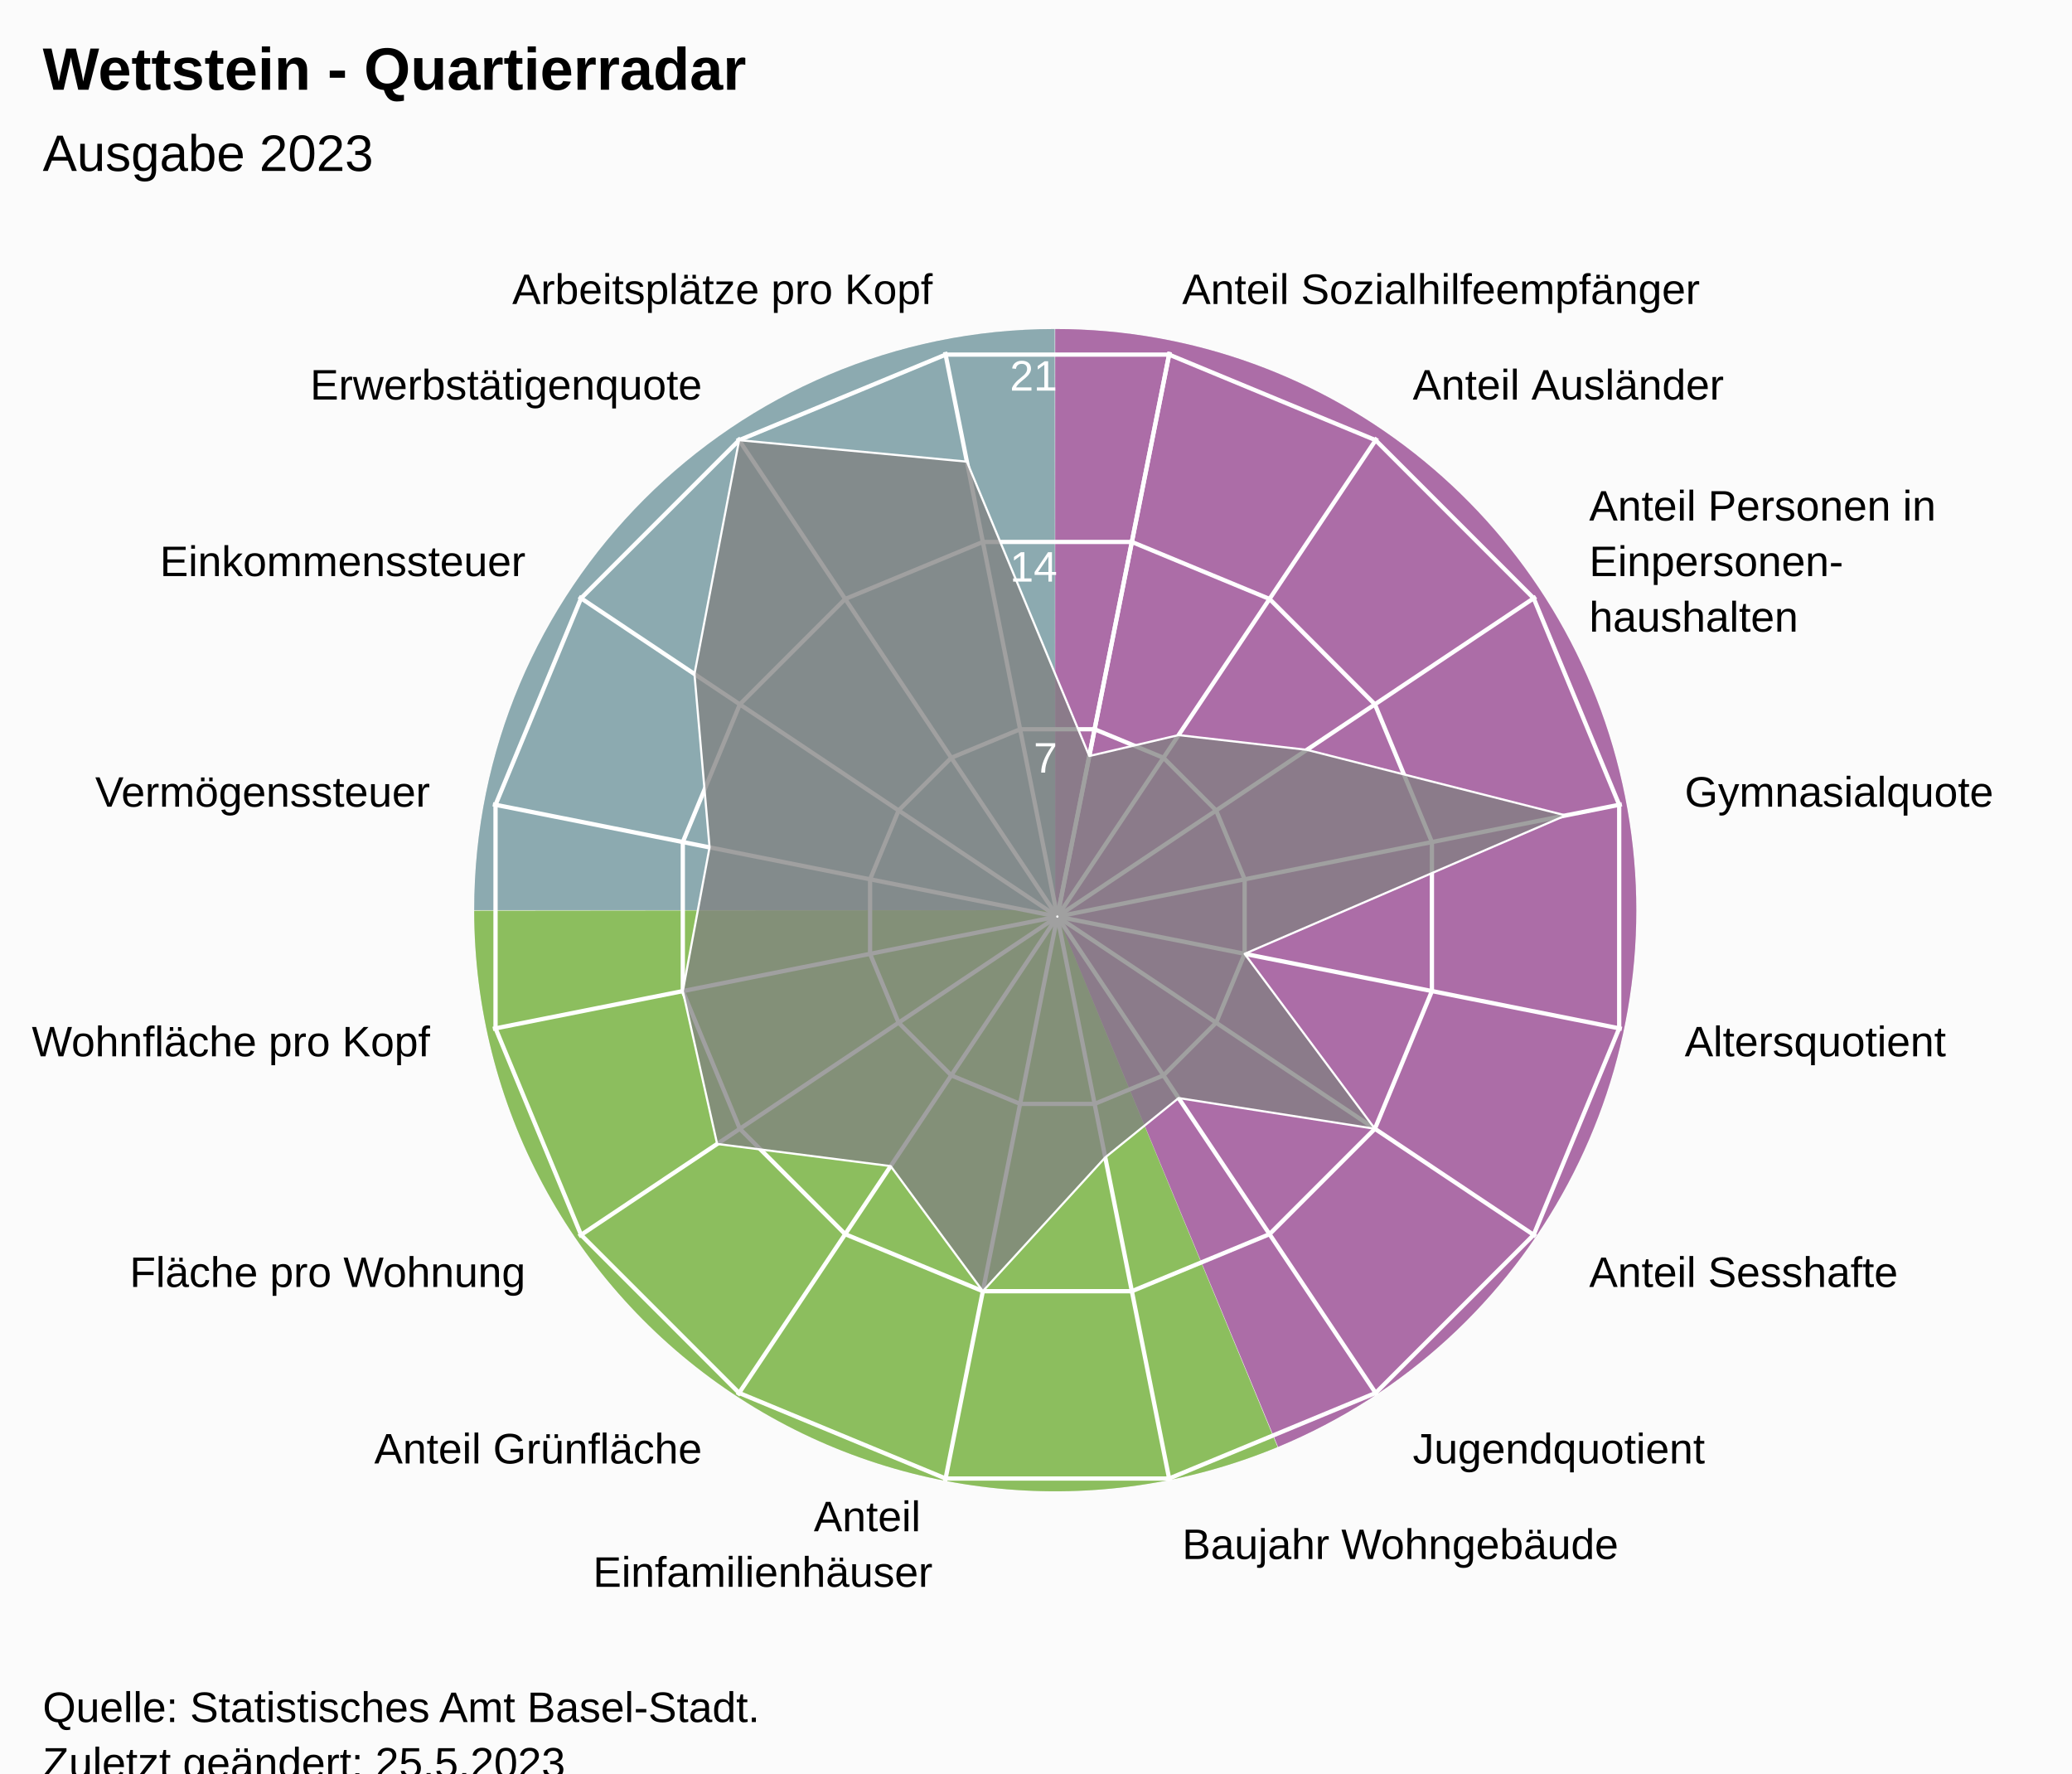
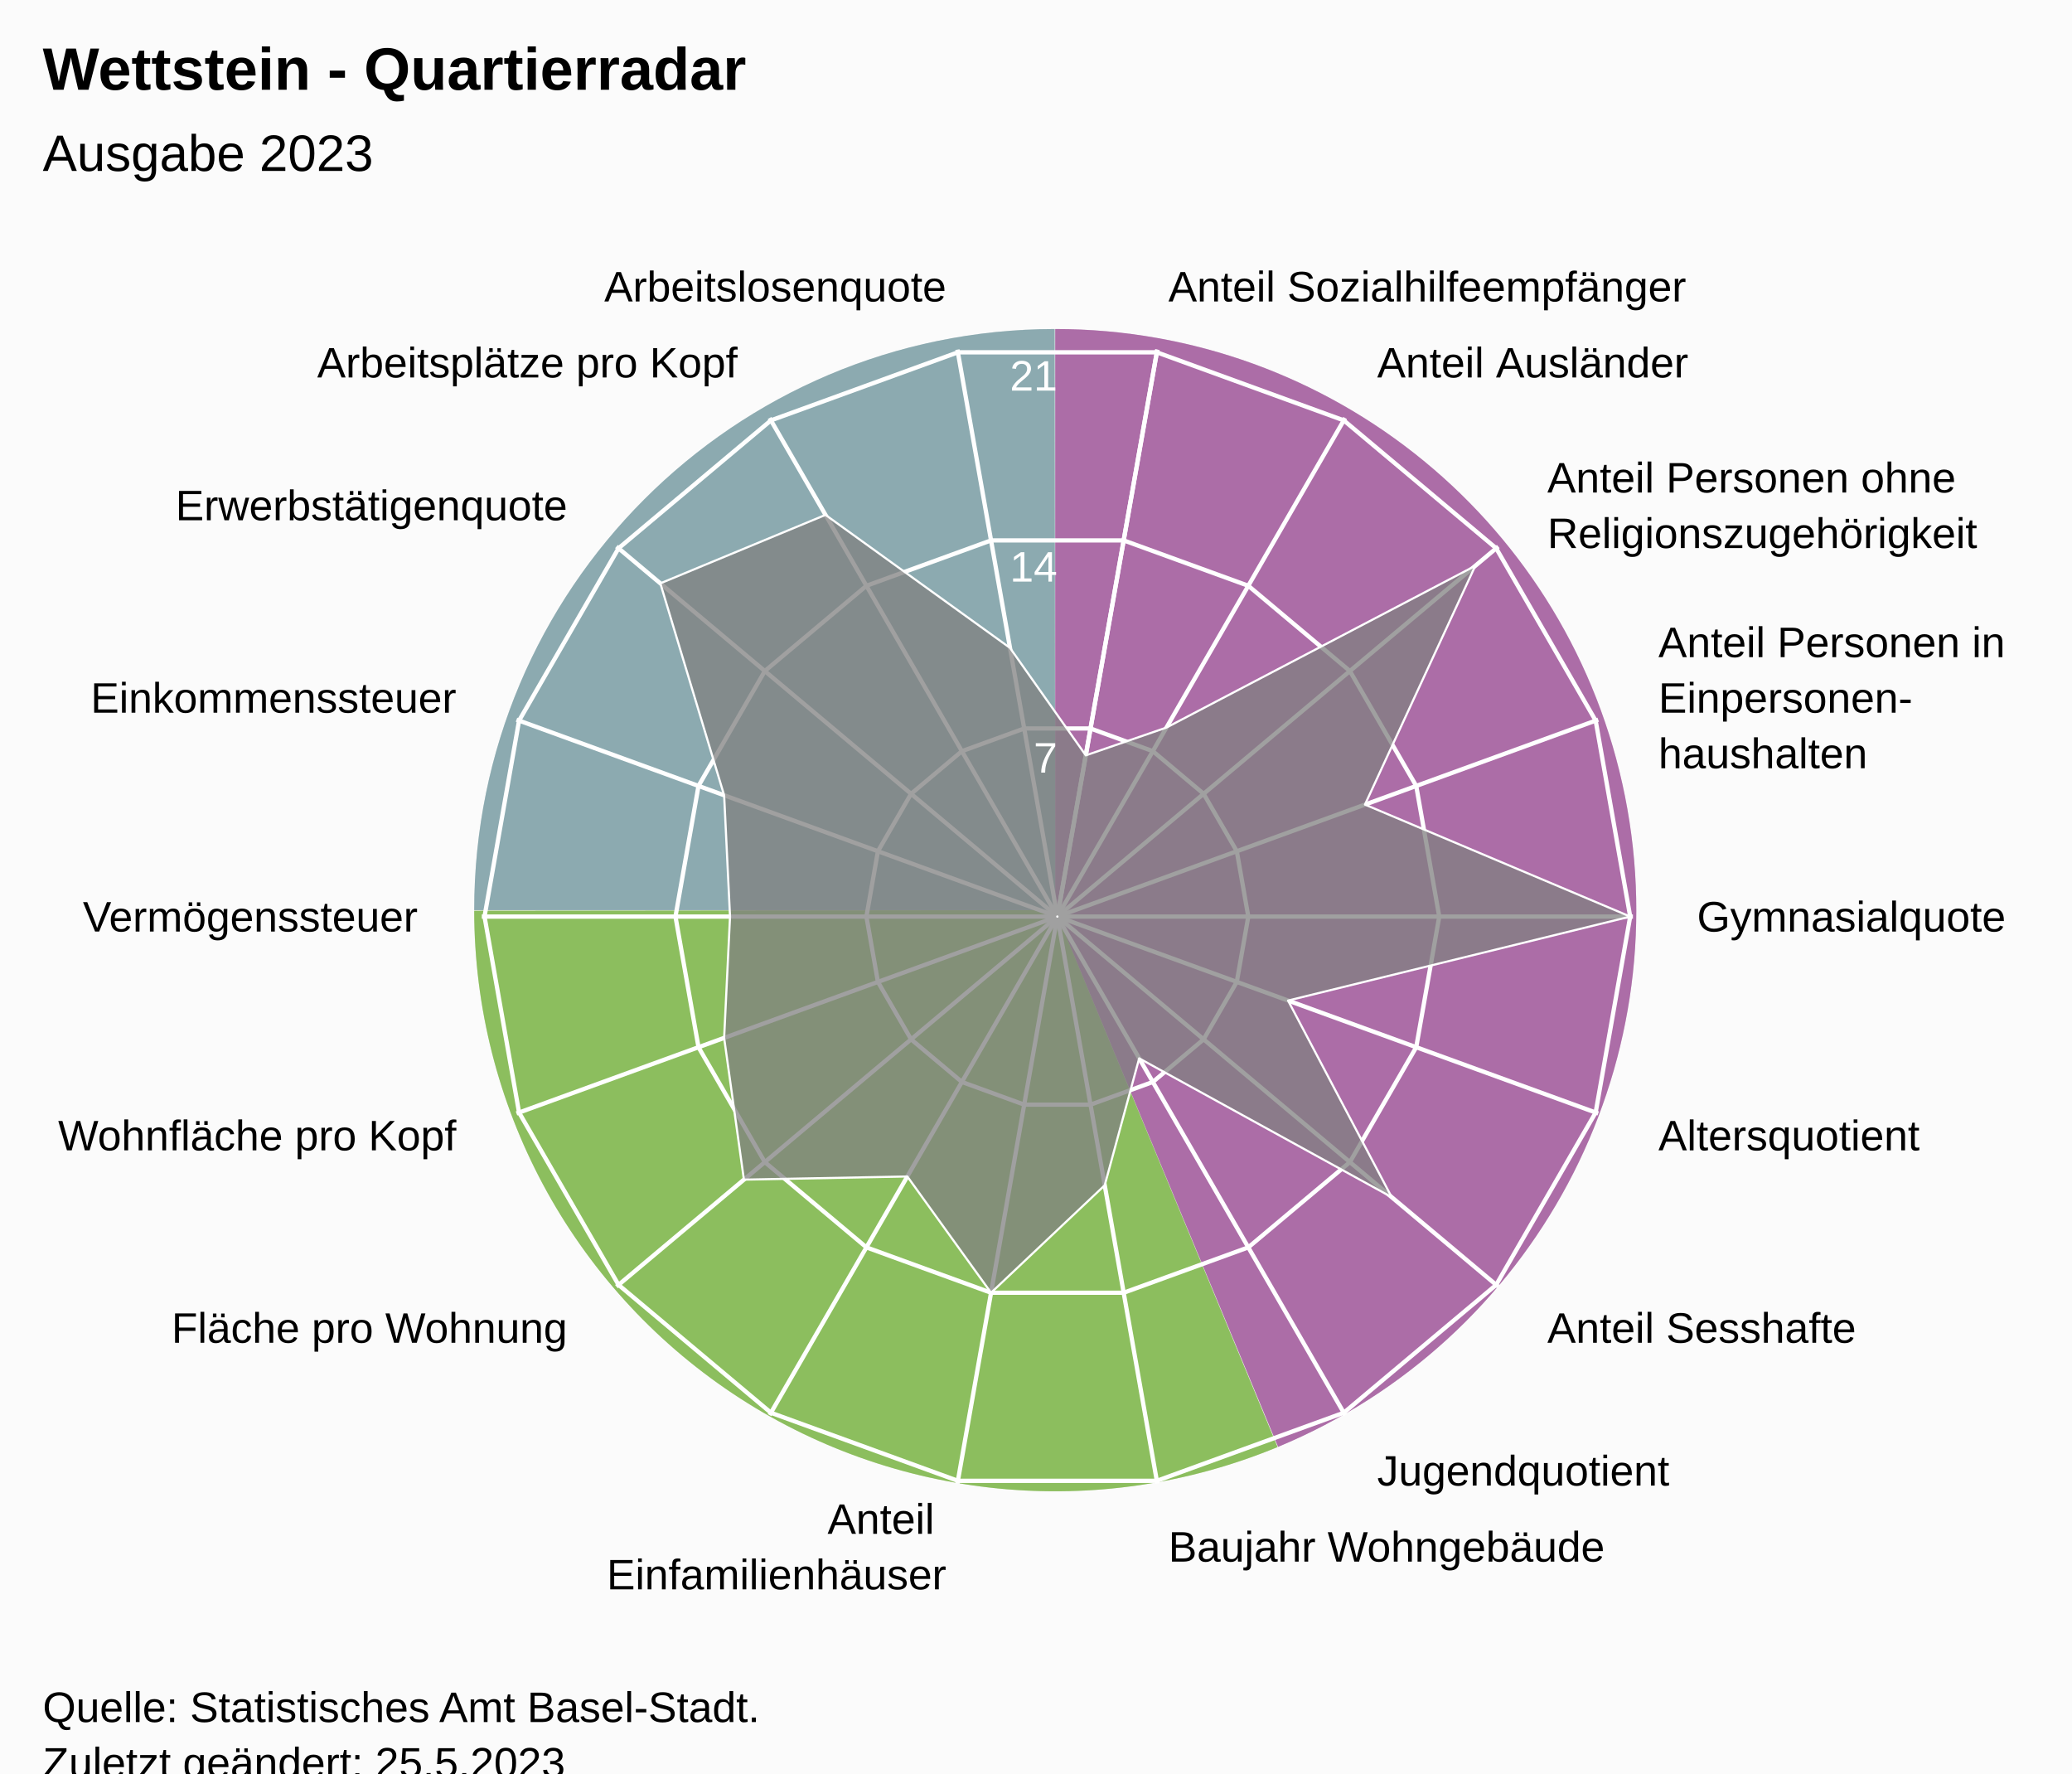
<svg xmlns="http://www.w3.org/2000/svg" version="1.1" class="highcharts-root" style="font-family:Arial;font-size:12px;" viewBox="0 0 485 415">
  <defs>
-     <clipPath id="highcharts-x1lvw7g-24-">
+     <clipPath id="highcharts-demtbqw-26-">
      <rect x="0" y="0" width="455" height="317" fill="none" />
    </clipPath>
-     <clipPath id="highcharts-x1lvw7g-42">
+     <clipPath id="highcharts-demtbqw-46">
      <circle cx="227.5" cy="158.5" r="134.725" />
    </clipPath>
-     <clipPath id="highcharts-x1lvw7g-43-">
+     <clipPath id="highcharts-demtbqw-47-">
      <rect x="20" y="56" width="455" height="317" fill="none" />
    </clipPath>
  </defs>
  <rect fill="#fbfbfb" class="highcharts-background" x="0" y="0" width="485" height="428" rx="0" ry="0" />
  <rect fill="none" class="highcharts-plot-background" x="20" y="56" width="455" height="317" />
  <path fill="#923F8D" d="M 247 77 A 136 136 0 0 1 299.171 338.596 L 247 213 A 0 0 0 0 0 247 213 Z" fill-opacity="0.5" />
  <path fill="#68AB2B" d="M 299.045 338.648 A 136 136 0 0 1 111 213.136 L 247 213 A 0 0 0 0 0 247 213 Z" fill-opacity="0.5" />
  <path fill="#689199" d="M 111 213 A 136 136 0 0 1 246.864 77 L 247 213 A 0 0 0 0 0 247 213 Z" fill-opacity="0.5" />
  <path fill="#923F8D" d="M 247 77 A 136 136 0 0 1 299.171 338.596 L 247 213 A 0 0 0 0 0 247 213 Z" fill-opacity="0.5" />
  <path fill="#68AB2B" d="M 299.045 338.648 A 136 136 0 0 1 111 213.136 L 247 213 A 0 0 0 0 0 247 213 Z" fill-opacity="0.5" />
  <path fill="#689199" d="M 111 213 A 136 136 0 0 1 246.864 77 L 247 213 A 0 0 0 0 0 247 213 Z" fill-opacity="0.5" />
  <g class="highcharts-pane-group" data-z-index="0" />
  <g class="highcharts-grid highcharts-xaxis-grid" data-z-index="1">
-     <path fill="none" stroke="white" stroke-width="1" data-z-index="1" class="highcharts-grid-line" d="M 247.5 214.5 L 273.784 82.364" opacity="1" />
-     <path fill="none" stroke="white" stroke-width="1" data-z-index="1" class="highcharts-grid-line" d="M 247.5 214.5 L 322.349 102.48" opacity="1" />
-     <path fill="none" stroke="white" stroke-width="1" data-z-index="1" class="highcharts-grid-line" d="M 247.5 214.5 L 359.52 139.651" opacity="1" />
-     <path fill="none" stroke="white" stroke-width="1" data-z-index="1" class="highcharts-grid-line" d="M 247.5 214.5 L 379.636 188.216" opacity="1" />
-     <path fill="none" stroke="white" stroke-width="1" data-z-index="1" class="highcharts-grid-line" d="M 247.5 214.5 L 379.636 240.784" opacity="1" />
-     <path fill="none" stroke="white" stroke-width="1" data-z-index="1" class="highcharts-grid-line" d="M 247.5 214.5 L 359.52 289.349" opacity="1" />
-     <path fill="none" stroke="white" stroke-width="1" data-z-index="1" class="highcharts-grid-line" d="M 247.5 214.5 L 322.349 326.52" opacity="1" />
-     <path fill="none" stroke="white" stroke-width="1" data-z-index="1" class="highcharts-grid-line" d="M 247.5 214.5 L 273.784 346.636" opacity="1" />
-     <path fill="none" stroke="white" stroke-width="1" data-z-index="1" class="highcharts-grid-line" d="M 247.5 214.5 L 221.216 346.636" opacity="1" />
-     <path fill="none" stroke="white" stroke-width="1" data-z-index="1" class="highcharts-grid-line" d="M 247.5 214.5 L 172.651 326.52" opacity="1" />
-     <path fill="none" stroke="white" stroke-width="1" data-z-index="1" class="highcharts-grid-line" d="M 247.5 214.5 L 135.48 289.349" opacity="1" />
-     <path fill="none" stroke="white" stroke-width="1" data-z-index="1" class="highcharts-grid-line" d="M 247.5 214.5 L 115.364 240.784" opacity="1" />
-     <path fill="none" stroke="white" stroke-width="1" data-z-index="1" class="highcharts-grid-line" d="M 247.5 214.5 L 115.364 188.216" opacity="1" />
-     <path fill="none" stroke="white" stroke-width="1" data-z-index="1" class="highcharts-grid-line" d="M 247.5 214.5 L 135.48 139.651" opacity="1" />
-     <path fill="none" stroke="white" stroke-width="1" data-z-index="1" class="highcharts-grid-line" d="M 247.5 214.5 L 172.651 102.48" opacity="1" />
-     <path fill="none" stroke="white" stroke-width="1" data-z-index="1" class="highcharts-grid-line" d="M 247.5 214.5 L 221.216 82.364" opacity="1" />
-     <path fill="none" stroke="white" stroke-width="1" data-z-index="1" class="highcharts-grid-line" d="M 247.5 214.5 L 273.784 82.364" opacity="1" />
+     <path fill="none" stroke="white" stroke-width="1" data-z-index="1" class="highcharts-grid-line" d="M 247.5 214.5 L 270.895 81.822" opacity="1" />
+     <path fill="none" stroke="white" stroke-width="1" data-z-index="1" class="highcharts-grid-line" d="M 247.5 214.5 L 314.862 97.825" opacity="1" />
+     <path fill="none" stroke="white" stroke-width="1" data-z-index="1" class="highcharts-grid-line" d="M 247.5 214.5 L 350.705 127.9" opacity="1" />
+     <path fill="none" stroke="white" stroke-width="1" data-z-index="1" class="highcharts-grid-line" d="M 247.5 214.5 L 374.1 168.421" opacity="1" />
+     <path fill="none" stroke="white" stroke-width="1" data-z-index="1" class="highcharts-grid-line" d="M 247.5 214.5 L 382.225 214.5" opacity="1" />
+     <path fill="none" stroke="white" stroke-width="1" data-z-index="1" class="highcharts-grid-line" d="M 247.5 214.5 L 374.1 260.579" opacity="1" />
+     <path fill="none" stroke="white" stroke-width="1" data-z-index="1" class="highcharts-grid-line" d="M 247.5 214.5 L 350.705 301.1" opacity="1" />
+     <path fill="none" stroke="white" stroke-width="1" data-z-index="1" class="highcharts-grid-line" d="M 247.5 214.5 L 314.863 331.175" opacity="1" />
+     <path fill="none" stroke="white" stroke-width="1" data-z-index="1" class="highcharts-grid-line" d="M 247.5 214.5 L 270.895 347.178" opacity="1" />
+     <path fill="none" stroke="white" stroke-width="1" data-z-index="1" class="highcharts-grid-line" d="M 247.5 214.5 L 224.105 347.178" opacity="1" />
+     <path fill="none" stroke="white" stroke-width="1" data-z-index="1" class="highcharts-grid-line" d="M 247.5 214.5 L 180.138 331.175" opacity="1" />
+     <path fill="none" stroke="white" stroke-width="1" data-z-index="1" class="highcharts-grid-line" d="M 247.5 214.5 L 144.295 301.1" opacity="1" />
+     <path fill="none" stroke="white" stroke-width="1" data-z-index="1" class="highcharts-grid-line" d="M 247.5 214.5 L 120.9 260.579" opacity="1" />
+     <path fill="none" stroke="white" stroke-width="1" data-z-index="1" class="highcharts-grid-line" d="M 247.5 214.5 L 112.775 214.5" opacity="1" />
+     <path fill="none" stroke="white" stroke-width="1" data-z-index="1" class="highcharts-grid-line" d="M 247.5 214.5 L 120.9 168.421" opacity="1" />
+     <path fill="none" stroke="white" stroke-width="1" data-z-index="1" class="highcharts-grid-line" d="M 247.5 214.5 L 144.295 127.9" opacity="1" />
+     <path fill="none" stroke="white" stroke-width="1" data-z-index="1" class="highcharts-grid-line" d="M 247.5 214.5 L 180.137 97.825" opacity="1" />
+     <path fill="none" stroke="white" stroke-width="1" data-z-index="1" class="highcharts-grid-line" d="M 247.5 214.5 L 224.105 81.822" opacity="1" />
+     <path fill="none" stroke="white" stroke-width="1" data-z-index="1" class="highcharts-grid-line" d="M 247.5 214.5 L 270.895 81.822" opacity="1" />
  </g>
  <g class="highcharts-grid highcharts-yaxis-grid" data-z-index="1">
-     <path fill="none" stroke="white" stroke-width="1" data-z-index="1" class="highcharts-grid-line" d="M 247.5 214.5 L 247.5 214.5 L 247.5 214.5 L 247.5 214.5 L 247.5 214.5 L 247.5 214.5 L 247.5 214.5 L 247.5 214.5 L 247.5 214.5 L 247.5 214.5 L 247.5 214.5 L 247.5 214.5 L 247.5 214.5 L 247.5 214.5 L 247.5 214.5 L 247.5 214.5 L 247.5 214.5 L 247.5 214.5" opacity="1" />
-     <path fill="none" stroke="white" stroke-width="1" data-z-index="1" class="highcharts-grid-line" d="M 256.22 170.663 L 272.331 177.337 L 284.663 189.669 L 291.337 205.78 L 291.337 223.22 L 284.663 239.331 L 272.331 251.663 L 256.22 258.337 L 238.78 258.337 L 222.669 251.663 L 210.337 239.331 L 203.663 223.22 L 203.663 205.78 L 210.337 189.669 L 222.669 177.337 L 238.78 170.663 L 256.22 170.663 L 256.22 170.663" opacity="1" />
-     <path fill="none" stroke="white" stroke-width="1" data-z-index="1" class="highcharts-grid-line" d="M 264.939 126.827 L 297.163 140.174 L 321.826 164.837 L 335.173 197.061 L 335.173 231.939 L 321.826 264.163 L 297.163 288.826 L 264.939 302.173 L 230.061 302.173 L 197.837 288.826 L 173.174 264.163 L 159.827 231.939 L 159.827 197.061 L 173.174 164.837 L 197.837 140.174 L 230.061 126.827 L 264.939 126.827 L 264.939 126.827" opacity="1" />
-     <path fill="none" stroke="white" stroke-width="1" data-z-index="1" class="highcharts-grid-line" d="M 273.659 82.99 L 321.994 103.011 L 358.989 140.006 L 379.01 188.341 L 379.01 240.659 L 358.989 288.994 L 321.994 325.989 L 273.659 346.01 L 221.341 346.01 L 173.006 325.989 L 136.011 288.994 L 115.99 240.659 L 115.99 188.341 L 136.011 140.006 L 173.006 103.011 L 221.341 82.99 L 273.659 82.99 L 273.659 82.99" opacity="1" />
+     <path fill="none" stroke="white" stroke-width="1" data-z-index="1" class="highcharts-grid-line" d="M 247.5 214.5 L 247.5 214.5 L 247.5 214.5 L 247.5 214.5 L 247.5 214.5 L 247.5 214.5 L 247.5 214.5 L 247.5 214.5 L 247.5 214.5 L 247.5 214.5 L 247.5 214.5 L 247.5 214.5 L 247.5 214.5 L 247.5 214.5 L 247.5 214.5 L 247.5 214.5 L 247.5 214.5 L 247.5 214.5 L 247.5 214.5 L 247.5 214.5" opacity="1" />
+     <path fill="none" stroke="white" stroke-width="1" data-z-index="1" class="highcharts-grid-line" d="M 255.261 170.484 L 269.848 175.793 L 281.739 185.77 L 289.5 199.213 L 292.195 214.5 L 289.5 229.787 L 281.739 243.23 L 269.848 253.207 L 255.261 258.516 L 239.739 258.516 L 225.152 253.207 L 213.261 243.23 L 205.5 229.787 L 202.805 214.5 L 205.5 199.213 L 213.261 185.77 L 225.152 175.793 L 239.739 170.484 L 255.261 170.484 L 255.261 170.484" opacity="1" />
+     <path fill="none" stroke="white" stroke-width="1" data-z-index="1" class="highcharts-grid-line" d="M 263.023 126.467 L 292.195 137.085 L 315.977 157.041 L 331.5 183.926 L 336.891 214.5 L 331.5 245.074 L 315.977 271.959 L 292.195 291.915 L 263.023 302.533 L 231.977 302.533 L 202.805 291.915 L 179.023 271.959 L 163.5 245.074 L 158.109 214.5 L 163.5 183.926 L 179.023 157.041 L 202.805 137.085 L 231.977 126.467 L 263.023 126.467 L 263.023 126.467" opacity="1" />
+     <path fill="none" stroke="white" stroke-width="1" data-z-index="1" class="highcharts-grid-line" d="M 270.784 82.451 L 314.543 98.378 L 350.216 128.311 L 373.5 168.64 L 381.586 214.5 L 373.5 260.36 L 350.216 300.689 L 314.543 330.622 L 270.784 346.549 L 224.216 346.549 L 180.457 330.622 L 144.784 300.689 L 121.5 260.36 L 113.414 214.5 L 121.5 168.64 L 144.784 128.311 L 180.457 98.378 L 224.216 82.451 L 270.784 82.451 L 270.784 82.451" opacity="1" />
  </g>
  <rect fill="none" class="highcharts-plot-border" data-z-index="1" x="20" y="56" width="455" height="317" />
  <g class="highcharts-axis highcharts-xaxis" data-z-index="2">
    <path fill="none" class="highcharts-axis-line" data-z-index="7" d="M 247.5 79.775 A 134.725 134.725 0 1 1 247.365 79.775 M 247.5 214.5 A 0 0 0 1 0 247.5 214.5" />
  </g>
  <g class="highcharts-axis highcharts-yaxis" data-z-index="2">
    <path fill="none" class="highcharts-axis-line" data-z-index="7" d="M 247.5 214.5 L 247.5 79.775" />
  </g>
  <g class="highcharts-series-group" data-z-index="3">
-     <g class="highcharts-series highcharts-series-0 highcharts-area-series" data-z-index="0.1" opacity="1" transform="translate(20,56) scale(1 1)" clip-path="url(#highcharts-x1lvw7g-42)">
-       <path fill="rgb(128,128,128)" fill-opacity="0.75" d="M 234.974 120.926 L 255.879 116.028 L 285.899 119.479 L 346.485 134.832 L 271.337 167.22 L 301.826 208.163 L 255.879 200.972 L 238.711 214.861 L 210.061 246.173 L 188.479 216.899 L 147.865 211.71 L 139.827 175.939 L 146.089 142.306 L 142.556 101.742 L 153.006 47.011 L 206.324 52.039 L 234.974 120.926 L 227.446 158.77 L 227.554 158.77 L 227.653 158.729 L 227.729 158.653 L 227.77 158.554 L 227.77 158.446 L 227.729 158.347 L 227.653 158.271 L 227.554 158.23 L 227.446 158.23 L 227.347 158.271 L 227.271 158.347 L 227.23 158.446 L 227.23 158.554 L 227.271 158.653 L 227.347 158.729 L 227.446 158.77" class="highcharts-area" data-z-index="0" />
-       <path fill="none" d="M 234.974 120.926 L 255.879 116.028 L 285.899 119.479 L 346.485 134.832 L 271.337 167.22 L 301.826 208.163 L 255.879 200.972 L 238.711 214.861 L 210.061 246.173 L 188.479 216.899 L 147.865 211.71 L 139.827 175.939 L 146.089 142.306 L 142.556 101.742 L 153.006 47.011 L 206.324 52.039 L 234.974 120.926" class="highcharts-graph" data-z-index="1" stroke="white" stroke-width="0.5" stroke-linejoin="round" stroke-linecap="round" />
+     <g class="highcharts-series highcharts-series-0 highcharts-area-series" data-z-index="0.1" opacity="1" transform="translate(20,56) scale(1 1)" clip-path="url(#highcharts-demtbqw-46)">
+       <path fill="rgb(128,128,128)" fill-opacity="0.75" d="M 234.153 120.772 L 253.04 114.263 L 325.325 76.415 L 299.5 132.294 L 361.586 158.5 L 281.5 178.154 L 305.76 224.168 L 246.655 191.678 L 238.588 221.381 L 211.977 246.533 L 192.382 219.326 L 154.131 220.064 L 149.5 186.89 L 150.879 158.5 L 149.5 130.11 L 134.566 80.519 L 173.227 64.496 L 216.412 95.619 L 234.153 120.772 L 227.452 158.771 L 227.548 158.771 L 227.637 158.738 L 227.711 158.677 L 227.758 158.594 L 227.775 158.5 L 227.758 158.406 L 227.711 158.323 L 227.638 158.262 L 227.548 158.229 L 227.452 158.229 L 227.363 158.262 L 227.289 158.323 L 227.242 158.406 L 227.225 158.5 L 227.242 158.594 L 227.289 158.677 L 227.362 158.738 L 227.452 158.771" class="highcharts-area" data-z-index="0" />
+       <path fill="none" d="M 234.153 120.772 L 253.04 114.263 L 325.325 76.415 L 299.5 132.294 L 361.586 158.5 L 281.5 178.154 L 305.76 224.168 L 246.655 191.678 L 238.588 221.381 L 211.977 246.533 L 192.382 219.326 L 154.131 220.064 L 149.5 186.89 L 150.879 158.5 L 149.5 130.11 L 134.566 80.519 L 173.227 64.496 L 216.412 95.619 L 234.153 120.772" class="highcharts-graph" data-z-index="1" stroke="white" stroke-width="0.5" stroke-linejoin="round" stroke-linecap="round" />
    </g>
    <g class="highcharts-markers highcharts-series-0 highcharts-area-series" data-z-index="0.1" opacity="1" transform="translate(20,56) scale(1 1)" clip-path="none" />
  </g>
  <text x="10" text-anchor="start" class="highcharts-title" data-z-index="4" style="color:#000000;font-size:14px;font-weight:bold;font-family:Arial;fill:#000000;" y="21">
    <tspan>Wettstein - Quartierradar</tspan>
  </text>
  <text x="10" text-anchor="start" class="highcharts-subtitle" data-z-index="4" style="color:#000000;font-size:12px;font-weight:normal;font-family:Arial;fill:#000000;" y="40">
    <tspan>Ausgabe 2023</tspan>
  </text>
  <text x="10" text-anchor="start" class="highcharts-caption" data-z-index="4" style="color:#666666;fill:#666666;" y="385" />
  <g class="highcharts-axis-labels highcharts-xaxis-labels" data-z-index="7">
-     <text x="276.71" style="color:#000000;cursor:default;font-size:10px;fill:#000000;" transform="translate(0,0)" text-anchor="start" y="71.152" opacity="1">
+     <text x="273.499" style="color:#000000;cursor:default;font-size:10px;fill:#000000;" transform="translate(0,0)" text-anchor="start" y="70.55" opacity="1">
      <tspan>Anteil Sozialhilfeempfänger</tspan>
    </text>
-     <text x="330.683" style="color:#000000;cursor:default;font-size:10px;fill:#000000;" transform="translate(0,0)" text-anchor="start" y="93.508" opacity="1">
+     <text x="322.362" style="color:#000000;cursor:default;font-size:10px;fill:#000000;" transform="translate(0,0)" text-anchor="start" y="88.334" opacity="1">
      <tspan>Anteil Ausländer</tspan>
    </text>
-     <text x="371.992" style="color:#000000;cursor:default;font-size:10px;fill:#000000;" transform="translate(0,0)" text-anchor="start" y="121.817" opacity="1">
+     <text x="362.196" style="color:#000000;cursor:default;font-size:10px;fill:#000000;" transform="translate(0,0)" text-anchor="start" y="115.259" opacity="1">
+       <tspan>Anteil Personen ohne</tspan>
+       <tspan dy="13" x="362.196">Religionszugehörigkeit</tspan>
+     </text>
+     <text x="388.195" style="color:#000000;cursor:default;font-size:10px;fill:#000000;" transform="translate(0,0)" text-anchor="start" y="153.791" opacity="1">
      <tspan>Anteil Personen in</tspan>
-       <tspan dy="13" x="371.992">Einpersonen-</tspan>
-       <tspan dy="13" x="371.992">haushalten</tspan>
+       <tspan dy="13" x="388.195">Einpersonen-</tspan>
+       <tspan dy="13" x="388.195">haushalten</tspan>
    </text>
-     <text x="394.348" style="color:#000000;cursor:default;font-size:10px;fill:#000000;" transform="translate(0,0)" text-anchor="start" y="188.79" opacity="1">
+     <text x="397.225" style="color:#000000;cursor:default;font-size:10px;fill:#000000;" transform="translate(0,0)" text-anchor="start" y="218" opacity="1">
      <tspan>Gymnasialquote</tspan>
    </text>
-     <text x="394.348" style="color:#000000;cursor:default;font-size:10px;fill:#000000;" transform="translate(0,0)" text-anchor="start" y="247.21" opacity="1">
+     <text x="388.195" style="color:#000000;cursor:default;font-size:10px;fill:#000000;" transform="translate(0,0)" text-anchor="start" y="269.209" opacity="1">
      <tspan>Altersquotient</tspan>
    </text>
-     <text x="371.992" style="color:#000000;cursor:default;font-size:10px;fill:#000000;" transform="translate(0,0)" text-anchor="start" y="301.183" opacity="1">
+     <text x="362.196" style="color:#000000;cursor:default;font-size:10px;fill:#000000;" transform="translate(0,0)" text-anchor="start" y="314.241" opacity="1">
      <tspan>Anteil Sesshafte</tspan>
    </text>
-     <text x="330.683" style="color:#000000;cursor:default;font-size:10px;fill:#000000;" transform="translate(0,0)" text-anchor="start" y="342.492" opacity="1">
+     <text x="322.363" style="color:#000000;cursor:default;font-size:10px;fill:#000000;" transform="translate(0,0)" text-anchor="start" y="347.666" opacity="1">
      <tspan>Jugendquotient</tspan>
    </text>
-     <text x="276.71" style="color:#000000;cursor:default;font-size:10px;fill:#000000;" transform="translate(0,0)" text-anchor="start" y="364.848" opacity="1">
+     <text x="273.499" style="color:#000000;cursor:default;font-size:10px;fill:#000000;" transform="translate(0,0)" text-anchor="start" y="365.45" opacity="1">
      <tspan>Baujahr Wohngebäude</tspan>
    </text>
-     <text x="218.29" style="color:#000000;cursor:default;font-size:10px;fill:#000000;" transform="translate(0,0)" text-anchor="end" y="358.348" opacity="1">
+     <text x="221.501" style="color:#000000;cursor:default;font-size:10px;fill:#000000;" transform="translate(0,0)" text-anchor="end" y="358.95" opacity="1">
      <tspan>Anteil</tspan>
-       <tspan dy="13" x="218.29">Einfamilienhäuser</tspan>
+       <tspan dy="13" x="221.501">Einfamilienhäuser</tspan>
    </text>
-     <text x="164.317" style="color:#000000;cursor:default;font-size:10px;fill:#000000;" transform="translate(0,0)" text-anchor="end" y="342.492" opacity="1">
+     <text x="172.638" style="color:#000000;cursor:default;font-size:10px;fill:#000000;" transform="translate(0,0)" text-anchor="end" y="347.666" opacity="0">
      <tspan>Anteil Grünfläche</tspan>
    </text>
-     <text x="123.008" style="color:#000000;cursor:default;font-size:10px;fill:#000000;" transform="translate(0,0)" text-anchor="end" y="301.183" opacity="1">
+     <text x="132.804" style="color:#000000;cursor:default;font-size:10px;fill:#000000;" transform="translate(0,0)" text-anchor="end" y="314.241" opacity="1">
      <tspan>Fläche pro Wohnung</tspan>
    </text>
-     <text x="100.652" style="color:#000000;cursor:default;font-size:10px;fill:#000000;" transform="translate(0,0)" text-anchor="end" y="247.21" opacity="1">
+     <text x="106.805" style="color:#000000;cursor:default;font-size:10px;fill:#000000;" transform="translate(0,0)" text-anchor="end" y="269.209" opacity="1">
      <tspan>Wohnfläche pro Kopf</tspan>
    </text>
-     <text x="100.652" style="color:#000000;cursor:default;font-size:10px;fill:#000000;" transform="translate(0,0)" text-anchor="end" y="188.79" opacity="1">
+     <text x="97.775" style="color:#000000;cursor:default;font-size:10px;fill:#000000;" transform="translate(0,0)" text-anchor="end" y="218" opacity="1">
      <tspan>Vermögenssteuer</tspan>
    </text>
-     <text x="123.008" style="color:#000000;cursor:default;font-size:10px;fill:#000000;" transform="translate(0,0)" text-anchor="end" y="134.817" opacity="1">
+     <text x="106.805" style="color:#000000;cursor:default;font-size:10px;fill:#000000;" transform="translate(0,0)" text-anchor="end" y="166.791" opacity="1">
      <tspan>Einkommenssteuer</tspan>
    </text>
-     <text x="164.317" style="color:#000000;cursor:default;font-size:10px;fill:#000000;" transform="translate(0,0)" text-anchor="end" y="93.508" opacity="1">
+     <text x="132.804" style="color:#000000;cursor:default;font-size:10px;fill:#000000;" transform="translate(0,0)" text-anchor="end" y="121.759" opacity="1">
      <tspan>Erwerbstätigenquote</tspan>
    </text>
-     <text x="218.29" style="color:#000000;cursor:default;font-size:10px;fill:#000000;" transform="translate(0,0)" text-anchor="end" y="71.152" opacity="1">
+     <text x="172.637" style="color:#000000;cursor:default;font-size:10px;fill:#000000;" transform="translate(0,0)" text-anchor="end" y="88.334" opacity="1">
      <tspan>Arbeitsplätze pro Kopf</tspan>
    </text>
-     <text x="0" style="color:#000000;cursor:default;font-size:10px;fill:#000000;" transform="translate(0,0)" text-anchor="middle" y="-9999">16</text>
+     <text x="221.501" style="color:#000000;cursor:default;font-size:10px;fill:#000000;" transform="translate(0,0)" text-anchor="end" y="70.55" opacity="1">
+       <tspan>Arbeitslosenquote</tspan>
+     </text>
+     <text x="0" style="color:#000000;cursor:default;font-size:10px;fill:#000000;" transform="translate(0,0)" text-anchor="middle" y="-9999">18</text>
  </g>
  <g class="highcharts-axis-labels highcharts-yaxis-labels" data-z-index="7">
    <text x="0" style="color:white;cursor:default;font-size:10px;fill:white;" text-anchor="end" transform="translate(0,0)" y="-9999" opacity="0">
      <tspan>0</tspan>
    </text>
    <text x="247.5" style="color:white;cursor:default;font-size:10px;fill:white;" text-anchor="end" transform="translate(0,0)" y="180.805" opacity="1">
      <tspan>7</tspan>
    </text>
    <text x="247.5" style="color:white;cursor:default;font-size:10px;fill:white;" text-anchor="end" transform="translate(0,0)" y="136.109" opacity="1">
      <tspan>14</tspan>
    </text>
    <text x="247.5" style="color:white;cursor:default;font-size:10px;fill:white;" text-anchor="end" transform="translate(0,0)" y="91.414" opacity="1">
      <tspan>21</tspan>
    </text>
  </g>
  <text x="10" class="highcharts-credits" text-anchor="start" data-z-index="8" style="cursor:default;color:#000000;font-size:10px;fill:#000000;" y="403">
    <tspan>Quelle: Statistisches Amt Basel-Stadt.</tspan>
    <tspan x="10" dy="13">Zuletzt geändert: 25.5.2023</tspan>
  </text>
-   <g class="highcharts-control-points" data-z-index="99" clip-path="url(#highcharts-x1lvw7g-43-)" />
+   <g class="highcharts-control-points" data-z-index="99" clip-path="url(#highcharts-demtbqw-47-)" />
</svg>
